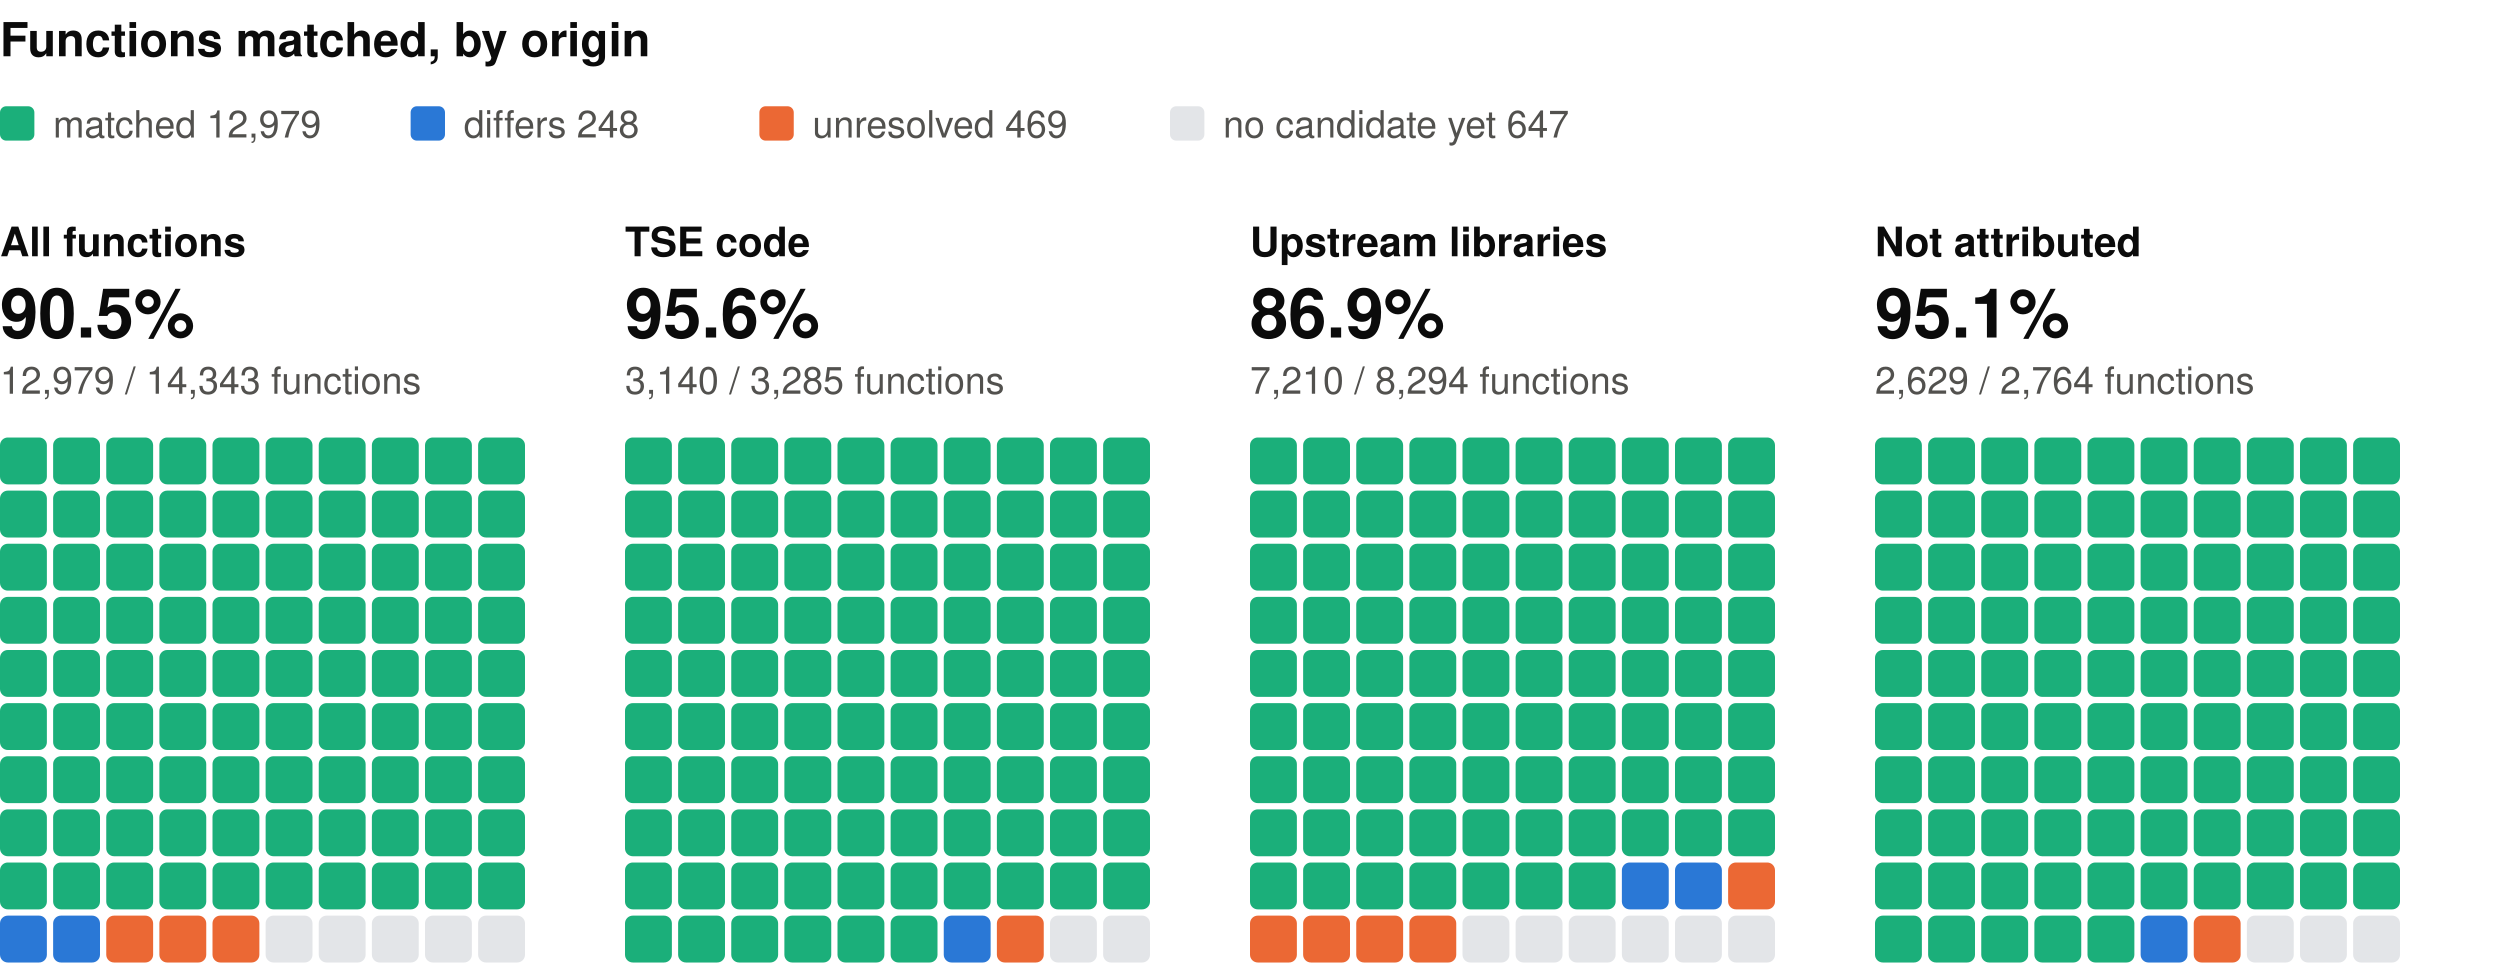
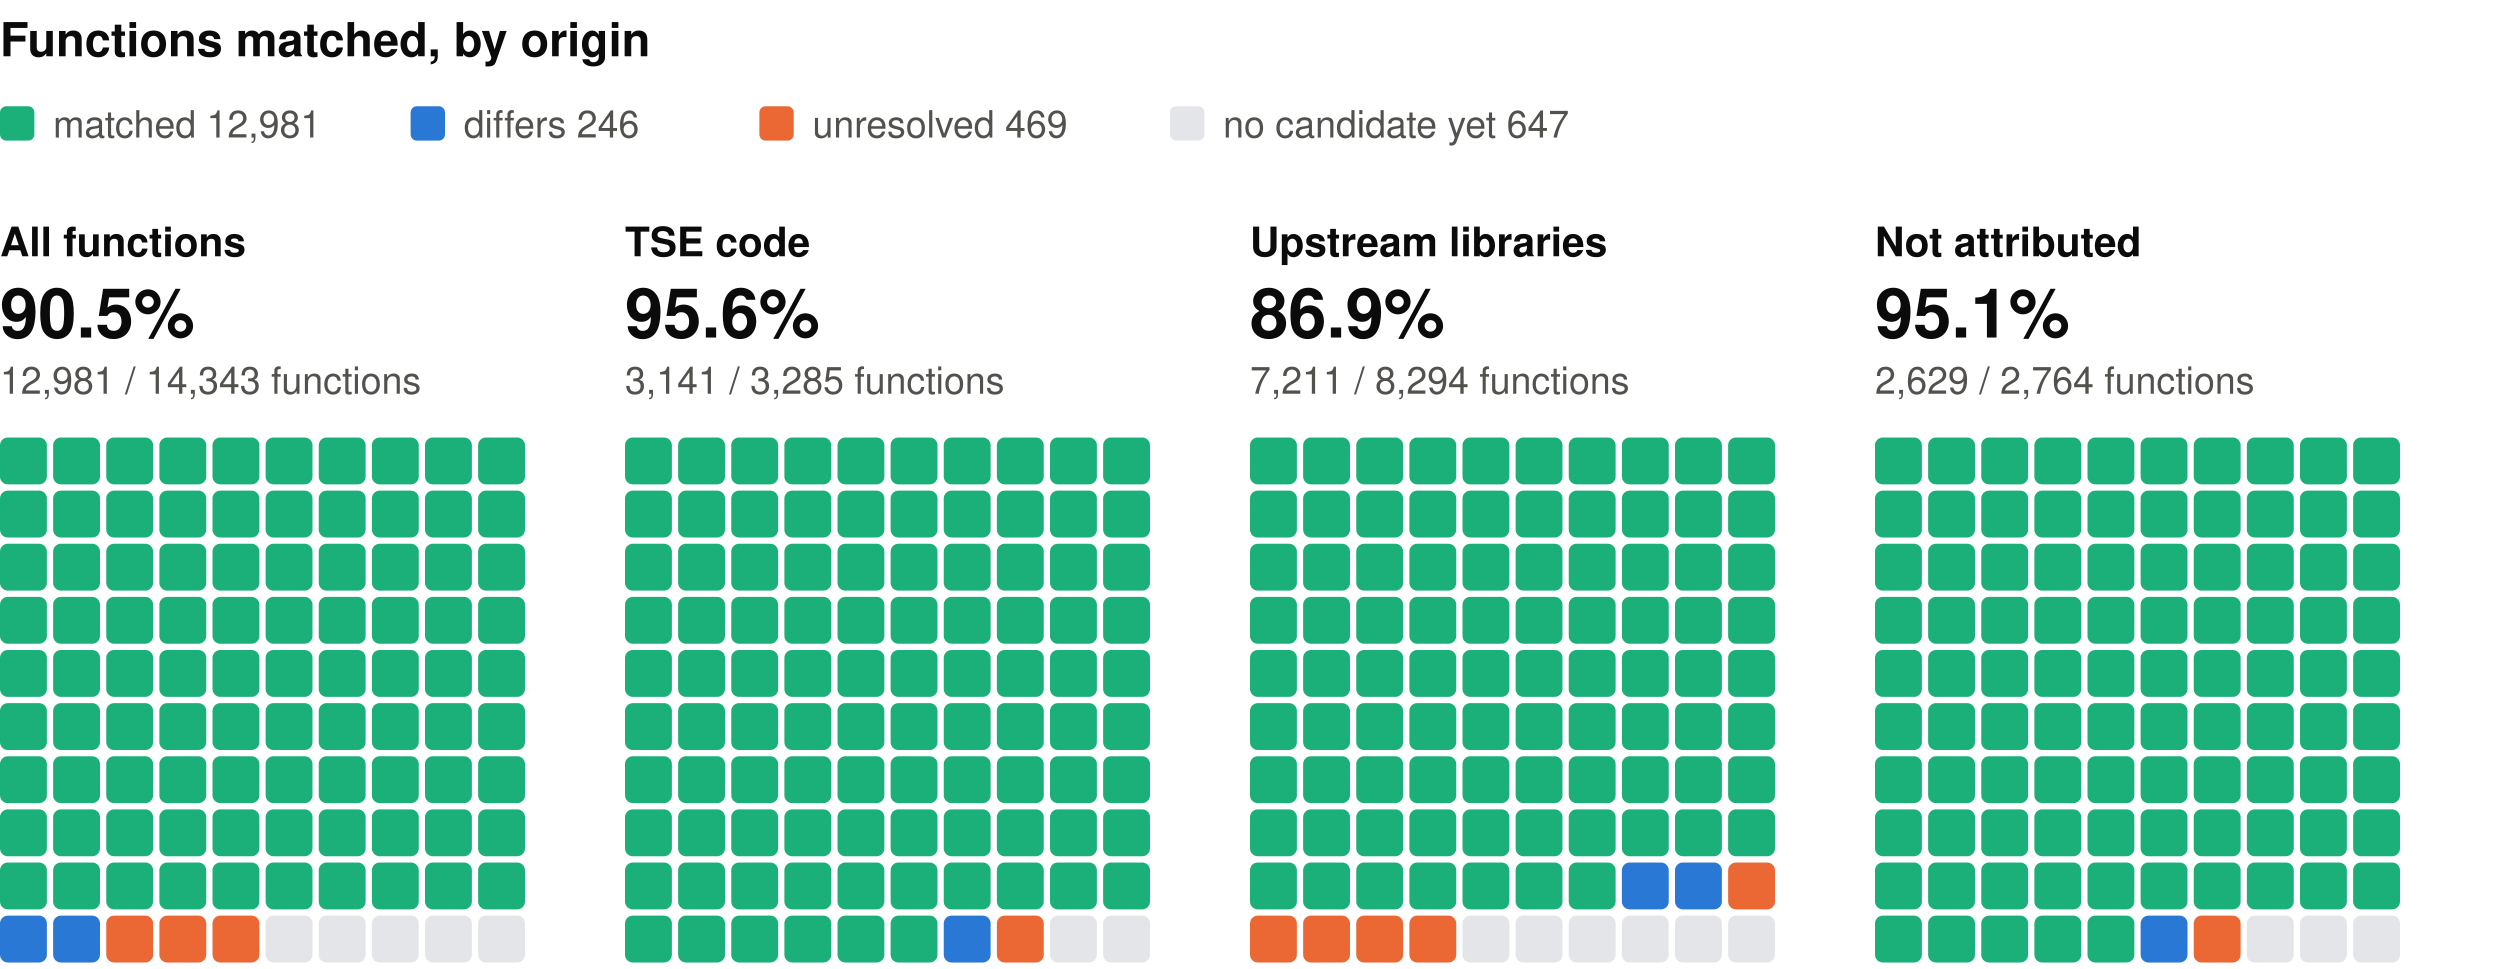
<svg xmlns="http://www.w3.org/2000/svg" width="800" height="310" viewBox="0 0 800 310" role="img" aria-label="Functions matched, by origin: one square per percent, coloured by verdict" font-family="system-ui, -apple-system, 'Segoe UI', Helvetica, Arial, sans-serif">
  <text x="0" y="18" font-size="15" fill="#0b0b0b" font-weight="600">Functions matched, by origin</text>
  <rect x="0" y="34" width="11" height="11" rx="2" fill="#1baf7a" />
-   <text x="17" y="44" font-size="12" fill="#52514e">matched 12,979</text>
+   <text x="17" y="44" font-size="12" fill="#52514e">matched 12,981</text>
  <rect x="131.4" y="34" width="11" height="11" rx="2" fill="#2a78d6" />
-   <text x="148.4" y="44" font-size="12" fill="#52514e">differs 248</text>
+   <text x="148.4" y="44" font-size="12" fill="#52514e">differs 246</text>
  <rect x="243" y="34" width="11" height="11" rx="2" fill="#eb6834" />
  <text x="260" y="44" font-size="12" fill="#52514e">unresolved 469</text>
  <rect x="374.4" y="34" width="11" height="11" rx="2" fill="#e3e5e8" />
  <text x="391.4" y="44" font-size="12" fill="#52514e">no candidate yet 647</text>
  <text x="0" y="82" font-size="13" fill="#0b0b0b" font-weight="600">All functions</text>
  <text x="0" y="108" font-size="22" fill="#0b0b0b" font-weight="600">90.5%</text>
-   <text x="0" y="126" font-size="12" fill="#52514e">12,979 / 14,343 functions</text>
+   <text x="0" y="126" font-size="12" fill="#52514e">12,981 / 14,343 functions</text>
  <rect x="0" y="140" width="15" height="15" rx="2.5" fill="#1baf7a" />
  <rect x="17" y="140" width="15" height="15" rx="2.5" fill="#1baf7a" />
  <rect x="34" y="140" width="15" height="15" rx="2.5" fill="#1baf7a" />
  <rect x="51" y="140" width="15" height="15" rx="2.5" fill="#1baf7a" />
  <rect x="68" y="140" width="15" height="15" rx="2.5" fill="#1baf7a" />
  <rect x="85" y="140" width="15" height="15" rx="2.5" fill="#1baf7a" />
  <rect x="102" y="140" width="15" height="15" rx="2.5" fill="#1baf7a" />
  <rect x="119" y="140" width="15" height="15" rx="2.5" fill="#1baf7a" />
  <rect x="136" y="140" width="15" height="15" rx="2.5" fill="#1baf7a" />
  <rect x="153" y="140" width="15" height="15" rx="2.5" fill="#1baf7a" />
  <rect x="0" y="157" width="15" height="15" rx="2.5" fill="#1baf7a" />
  <rect x="17" y="157" width="15" height="15" rx="2.5" fill="#1baf7a" />
  <rect x="34" y="157" width="15" height="15" rx="2.5" fill="#1baf7a" />
  <rect x="51" y="157" width="15" height="15" rx="2.5" fill="#1baf7a" />
  <rect x="68" y="157" width="15" height="15" rx="2.5" fill="#1baf7a" />
  <rect x="85" y="157" width="15" height="15" rx="2.5" fill="#1baf7a" />
  <rect x="102" y="157" width="15" height="15" rx="2.5" fill="#1baf7a" />
  <rect x="119" y="157" width="15" height="15" rx="2.5" fill="#1baf7a" />
  <rect x="136" y="157" width="15" height="15" rx="2.5" fill="#1baf7a" />
  <rect x="153" y="157" width="15" height="15" rx="2.5" fill="#1baf7a" />
  <rect x="0" y="174" width="15" height="15" rx="2.5" fill="#1baf7a" />
  <rect x="17" y="174" width="15" height="15" rx="2.5" fill="#1baf7a" />
  <rect x="34" y="174" width="15" height="15" rx="2.5" fill="#1baf7a" />
  <rect x="51" y="174" width="15" height="15" rx="2.5" fill="#1baf7a" />
  <rect x="68" y="174" width="15" height="15" rx="2.5" fill="#1baf7a" />
  <rect x="85" y="174" width="15" height="15" rx="2.5" fill="#1baf7a" />
  <rect x="102" y="174" width="15" height="15" rx="2.5" fill="#1baf7a" />
  <rect x="119" y="174" width="15" height="15" rx="2.5" fill="#1baf7a" />
  <rect x="136" y="174" width="15" height="15" rx="2.5" fill="#1baf7a" />
  <rect x="153" y="174" width="15" height="15" rx="2.5" fill="#1baf7a" />
  <rect x="0" y="191" width="15" height="15" rx="2.5" fill="#1baf7a" />
  <rect x="17" y="191" width="15" height="15" rx="2.5" fill="#1baf7a" />
  <rect x="34" y="191" width="15" height="15" rx="2.5" fill="#1baf7a" />
  <rect x="51" y="191" width="15" height="15" rx="2.5" fill="#1baf7a" />
  <rect x="68" y="191" width="15" height="15" rx="2.5" fill="#1baf7a" />
  <rect x="85" y="191" width="15" height="15" rx="2.5" fill="#1baf7a" />
  <rect x="102" y="191" width="15" height="15" rx="2.5" fill="#1baf7a" />
  <rect x="119" y="191" width="15" height="15" rx="2.5" fill="#1baf7a" />
  <rect x="136" y="191" width="15" height="15" rx="2.5" fill="#1baf7a" />
  <rect x="153" y="191" width="15" height="15" rx="2.5" fill="#1baf7a" />
  <rect x="0" y="208" width="15" height="15" rx="2.5" fill="#1baf7a" />
  <rect x="17" y="208" width="15" height="15" rx="2.5" fill="#1baf7a" />
  <rect x="34" y="208" width="15" height="15" rx="2.5" fill="#1baf7a" />
  <rect x="51" y="208" width="15" height="15" rx="2.5" fill="#1baf7a" />
  <rect x="68" y="208" width="15" height="15" rx="2.5" fill="#1baf7a" />
  <rect x="85" y="208" width="15" height="15" rx="2.5" fill="#1baf7a" />
  <rect x="102" y="208" width="15" height="15" rx="2.5" fill="#1baf7a" />
  <rect x="119" y="208" width="15" height="15" rx="2.5" fill="#1baf7a" />
  <rect x="136" y="208" width="15" height="15" rx="2.5" fill="#1baf7a" />
  <rect x="153" y="208" width="15" height="15" rx="2.5" fill="#1baf7a" />
  <rect x="0" y="225" width="15" height="15" rx="2.5" fill="#1baf7a" />
  <rect x="17" y="225" width="15" height="15" rx="2.5" fill="#1baf7a" />
  <rect x="34" y="225" width="15" height="15" rx="2.5" fill="#1baf7a" />
  <rect x="51" y="225" width="15" height="15" rx="2.5" fill="#1baf7a" />
  <rect x="68" y="225" width="15" height="15" rx="2.5" fill="#1baf7a" />
  <rect x="85" y="225" width="15" height="15" rx="2.5" fill="#1baf7a" />
  <rect x="102" y="225" width="15" height="15" rx="2.5" fill="#1baf7a" />
  <rect x="119" y="225" width="15" height="15" rx="2.5" fill="#1baf7a" />
  <rect x="136" y="225" width="15" height="15" rx="2.5" fill="#1baf7a" />
  <rect x="153" y="225" width="15" height="15" rx="2.5" fill="#1baf7a" />
  <rect x="0" y="242" width="15" height="15" rx="2.5" fill="#1baf7a" />
  <rect x="17" y="242" width="15" height="15" rx="2.5" fill="#1baf7a" />
  <rect x="34" y="242" width="15" height="15" rx="2.5" fill="#1baf7a" />
  <rect x="51" y="242" width="15" height="15" rx="2.5" fill="#1baf7a" />
  <rect x="68" y="242" width="15" height="15" rx="2.5" fill="#1baf7a" />
  <rect x="85" y="242" width="15" height="15" rx="2.5" fill="#1baf7a" />
  <rect x="102" y="242" width="15" height="15" rx="2.5" fill="#1baf7a" />
  <rect x="119" y="242" width="15" height="15" rx="2.5" fill="#1baf7a" />
  <rect x="136" y="242" width="15" height="15" rx="2.5" fill="#1baf7a" />
  <rect x="153" y="242" width="15" height="15" rx="2.5" fill="#1baf7a" />
  <rect x="0" y="259" width="15" height="15" rx="2.5" fill="#1baf7a" />
  <rect x="17" y="259" width="15" height="15" rx="2.5" fill="#1baf7a" />
  <rect x="34" y="259" width="15" height="15" rx="2.5" fill="#1baf7a" />
  <rect x="51" y="259" width="15" height="15" rx="2.5" fill="#1baf7a" />
  <rect x="68" y="259" width="15" height="15" rx="2.5" fill="#1baf7a" />
  <rect x="85" y="259" width="15" height="15" rx="2.5" fill="#1baf7a" />
  <rect x="102" y="259" width="15" height="15" rx="2.5" fill="#1baf7a" />
  <rect x="119" y="259" width="15" height="15" rx="2.5" fill="#1baf7a" />
  <rect x="136" y="259" width="15" height="15" rx="2.5" fill="#1baf7a" />
  <rect x="153" y="259" width="15" height="15" rx="2.5" fill="#1baf7a" />
  <rect x="0" y="276" width="15" height="15" rx="2.5" fill="#1baf7a" />
  <rect x="17" y="276" width="15" height="15" rx="2.5" fill="#1baf7a" />
  <rect x="34" y="276" width="15" height="15" rx="2.5" fill="#1baf7a" />
  <rect x="51" y="276" width="15" height="15" rx="2.5" fill="#1baf7a" />
  <rect x="68" y="276" width="15" height="15" rx="2.5" fill="#1baf7a" />
  <rect x="85" y="276" width="15" height="15" rx="2.5" fill="#1baf7a" />
  <rect x="102" y="276" width="15" height="15" rx="2.5" fill="#1baf7a" />
  <rect x="119" y="276" width="15" height="15" rx="2.5" fill="#1baf7a" />
  <rect x="136" y="276" width="15" height="15" rx="2.5" fill="#1baf7a" />
  <rect x="153" y="276" width="15" height="15" rx="2.5" fill="#1baf7a" />
  <rect x="0" y="293" width="15" height="15" rx="2.5" fill="#2a78d6" />
  <rect x="17" y="293" width="15" height="15" rx="2.5" fill="#2a78d6" />
  <rect x="34" y="293" width="15" height="15" rx="2.5" fill="#eb6834" />
  <rect x="51" y="293" width="15" height="15" rx="2.5" fill="#eb6834" />
  <rect x="68" y="293" width="15" height="15" rx="2.5" fill="#eb6834" />
  <rect x="85" y="293" width="15" height="15" rx="2.5" fill="#e3e5e8" />
  <rect x="102" y="293" width="15" height="15" rx="2.5" fill="#e3e5e8" />
  <rect x="119" y="293" width="15" height="15" rx="2.5" fill="#e3e5e8" />
  <rect x="136" y="293" width="15" height="15" rx="2.5" fill="#e3e5e8" />
  <rect x="153" y="293" width="15" height="15" rx="2.5" fill="#e3e5e8" />
  <text x="200" y="82" font-size="13" fill="#0b0b0b" font-weight="600">TSE code</text>
  <text x="200" y="108" font-size="22" fill="#0b0b0b" font-weight="600">95.6%</text>
-   <text x="200" y="126" font-size="12" fill="#52514e">3,140 / 3,285 functions</text>
+   <text x="200" y="126" font-size="12" fill="#52514e">3,141 / 3,285 functions</text>
  <rect x="200" y="140" width="15" height="15" rx="2.5" fill="#1baf7a" />
  <rect x="217" y="140" width="15" height="15" rx="2.5" fill="#1baf7a" />
  <rect x="234" y="140" width="15" height="15" rx="2.5" fill="#1baf7a" />
  <rect x="251" y="140" width="15" height="15" rx="2.5" fill="#1baf7a" />
  <rect x="268" y="140" width="15" height="15" rx="2.5" fill="#1baf7a" />
  <rect x="285" y="140" width="15" height="15" rx="2.5" fill="#1baf7a" />
  <rect x="302" y="140" width="15" height="15" rx="2.5" fill="#1baf7a" />
  <rect x="319" y="140" width="15" height="15" rx="2.5" fill="#1baf7a" />
  <rect x="336" y="140" width="15" height="15" rx="2.5" fill="#1baf7a" />
  <rect x="353" y="140" width="15" height="15" rx="2.5" fill="#1baf7a" />
  <rect x="200" y="157" width="15" height="15" rx="2.5" fill="#1baf7a" />
  <rect x="217" y="157" width="15" height="15" rx="2.5" fill="#1baf7a" />
  <rect x="234" y="157" width="15" height="15" rx="2.5" fill="#1baf7a" />
  <rect x="251" y="157" width="15" height="15" rx="2.5" fill="#1baf7a" />
  <rect x="268" y="157" width="15" height="15" rx="2.5" fill="#1baf7a" />
  <rect x="285" y="157" width="15" height="15" rx="2.5" fill="#1baf7a" />
  <rect x="302" y="157" width="15" height="15" rx="2.5" fill="#1baf7a" />
  <rect x="319" y="157" width="15" height="15" rx="2.5" fill="#1baf7a" />
  <rect x="336" y="157" width="15" height="15" rx="2.5" fill="#1baf7a" />
  <rect x="353" y="157" width="15" height="15" rx="2.5" fill="#1baf7a" />
  <rect x="200" y="174" width="15" height="15" rx="2.5" fill="#1baf7a" />
  <rect x="217" y="174" width="15" height="15" rx="2.5" fill="#1baf7a" />
  <rect x="234" y="174" width="15" height="15" rx="2.5" fill="#1baf7a" />
  <rect x="251" y="174" width="15" height="15" rx="2.5" fill="#1baf7a" />
  <rect x="268" y="174" width="15" height="15" rx="2.5" fill="#1baf7a" />
  <rect x="285" y="174" width="15" height="15" rx="2.5" fill="#1baf7a" />
  <rect x="302" y="174" width="15" height="15" rx="2.5" fill="#1baf7a" />
  <rect x="319" y="174" width="15" height="15" rx="2.5" fill="#1baf7a" />
  <rect x="336" y="174" width="15" height="15" rx="2.5" fill="#1baf7a" />
  <rect x="353" y="174" width="15" height="15" rx="2.5" fill="#1baf7a" />
  <rect x="200" y="191" width="15" height="15" rx="2.5" fill="#1baf7a" />
  <rect x="217" y="191" width="15" height="15" rx="2.5" fill="#1baf7a" />
  <rect x="234" y="191" width="15" height="15" rx="2.5" fill="#1baf7a" />
  <rect x="251" y="191" width="15" height="15" rx="2.5" fill="#1baf7a" />
  <rect x="268" y="191" width="15" height="15" rx="2.5" fill="#1baf7a" />
  <rect x="285" y="191" width="15" height="15" rx="2.5" fill="#1baf7a" />
  <rect x="302" y="191" width="15" height="15" rx="2.5" fill="#1baf7a" />
  <rect x="319" y="191" width="15" height="15" rx="2.5" fill="#1baf7a" />
  <rect x="336" y="191" width="15" height="15" rx="2.5" fill="#1baf7a" />
  <rect x="353" y="191" width="15" height="15" rx="2.5" fill="#1baf7a" />
  <rect x="200" y="208" width="15" height="15" rx="2.5" fill="#1baf7a" />
  <rect x="217" y="208" width="15" height="15" rx="2.5" fill="#1baf7a" />
  <rect x="234" y="208" width="15" height="15" rx="2.5" fill="#1baf7a" />
  <rect x="251" y="208" width="15" height="15" rx="2.5" fill="#1baf7a" />
  <rect x="268" y="208" width="15" height="15" rx="2.5" fill="#1baf7a" />
  <rect x="285" y="208" width="15" height="15" rx="2.5" fill="#1baf7a" />
  <rect x="302" y="208" width="15" height="15" rx="2.5" fill="#1baf7a" />
  <rect x="319" y="208" width="15" height="15" rx="2.5" fill="#1baf7a" />
  <rect x="336" y="208" width="15" height="15" rx="2.5" fill="#1baf7a" />
  <rect x="353" y="208" width="15" height="15" rx="2.5" fill="#1baf7a" />
  <rect x="200" y="225" width="15" height="15" rx="2.5" fill="#1baf7a" />
  <rect x="217" y="225" width="15" height="15" rx="2.5" fill="#1baf7a" />
  <rect x="234" y="225" width="15" height="15" rx="2.5" fill="#1baf7a" />
  <rect x="251" y="225" width="15" height="15" rx="2.5" fill="#1baf7a" />
  <rect x="268" y="225" width="15" height="15" rx="2.5" fill="#1baf7a" />
  <rect x="285" y="225" width="15" height="15" rx="2.5" fill="#1baf7a" />
  <rect x="302" y="225" width="15" height="15" rx="2.5" fill="#1baf7a" />
  <rect x="319" y="225" width="15" height="15" rx="2.5" fill="#1baf7a" />
  <rect x="336" y="225" width="15" height="15" rx="2.5" fill="#1baf7a" />
  <rect x="353" y="225" width="15" height="15" rx="2.5" fill="#1baf7a" />
  <rect x="200" y="242" width="15" height="15" rx="2.5" fill="#1baf7a" />
  <rect x="217" y="242" width="15" height="15" rx="2.5" fill="#1baf7a" />
  <rect x="234" y="242" width="15" height="15" rx="2.5" fill="#1baf7a" />
  <rect x="251" y="242" width="15" height="15" rx="2.5" fill="#1baf7a" />
  <rect x="268" y="242" width="15" height="15" rx="2.5" fill="#1baf7a" />
  <rect x="285" y="242" width="15" height="15" rx="2.5" fill="#1baf7a" />
  <rect x="302" y="242" width="15" height="15" rx="2.5" fill="#1baf7a" />
  <rect x="319" y="242" width="15" height="15" rx="2.5" fill="#1baf7a" />
  <rect x="336" y="242" width="15" height="15" rx="2.5" fill="#1baf7a" />
  <rect x="353" y="242" width="15" height="15" rx="2.5" fill="#1baf7a" />
  <rect x="200" y="259" width="15" height="15" rx="2.5" fill="#1baf7a" />
  <rect x="217" y="259" width="15" height="15" rx="2.5" fill="#1baf7a" />
  <rect x="234" y="259" width="15" height="15" rx="2.5" fill="#1baf7a" />
  <rect x="251" y="259" width="15" height="15" rx="2.5" fill="#1baf7a" />
  <rect x="268" y="259" width="15" height="15" rx="2.5" fill="#1baf7a" />
  <rect x="285" y="259" width="15" height="15" rx="2.5" fill="#1baf7a" />
  <rect x="302" y="259" width="15" height="15" rx="2.5" fill="#1baf7a" />
  <rect x="319" y="259" width="15" height="15" rx="2.5" fill="#1baf7a" />
  <rect x="336" y="259" width="15" height="15" rx="2.5" fill="#1baf7a" />
  <rect x="353" y="259" width="15" height="15" rx="2.5" fill="#1baf7a" />
  <rect x="200" y="276" width="15" height="15" rx="2.5" fill="#1baf7a" />
  <rect x="217" y="276" width="15" height="15" rx="2.5" fill="#1baf7a" />
  <rect x="234" y="276" width="15" height="15" rx="2.5" fill="#1baf7a" />
  <rect x="251" y="276" width="15" height="15" rx="2.5" fill="#1baf7a" />
  <rect x="268" y="276" width="15" height="15" rx="2.5" fill="#1baf7a" />
  <rect x="285" y="276" width="15" height="15" rx="2.5" fill="#1baf7a" />
  <rect x="302" y="276" width="15" height="15" rx="2.5" fill="#1baf7a" />
  <rect x="319" y="276" width="15" height="15" rx="2.5" fill="#1baf7a" />
  <rect x="336" y="276" width="15" height="15" rx="2.5" fill="#1baf7a" />
  <rect x="353" y="276" width="15" height="15" rx="2.5" fill="#1baf7a" />
  <rect x="200" y="293" width="15" height="15" rx="2.5" fill="#1baf7a" />
  <rect x="217" y="293" width="15" height="15" rx="2.5" fill="#1baf7a" />
  <rect x="234" y="293" width="15" height="15" rx="2.5" fill="#1baf7a" />
  <rect x="251" y="293" width="15" height="15" rx="2.5" fill="#1baf7a" />
  <rect x="268" y="293" width="15" height="15" rx="2.5" fill="#1baf7a" />
  <rect x="285" y="293" width="15" height="15" rx="2.5" fill="#1baf7a" />
  <rect x="302" y="293" width="15" height="15" rx="2.5" fill="#2a78d6" />
  <rect x="319" y="293" width="15" height="15" rx="2.5" fill="#eb6834" />
  <rect x="336" y="293" width="15" height="15" rx="2.5" fill="#e3e5e8" />
  <rect x="353" y="293" width="15" height="15" rx="2.5" fill="#e3e5e8" />
  <text x="400" y="82" font-size="13" fill="#0b0b0b" font-weight="600">Upstream libraries</text>
  <text x="400" y="108" font-size="22" fill="#0b0b0b" font-weight="600">86.9%</text>
-   <text x="400" y="126" font-size="12" fill="#52514e">7,210 / 8,294 functions</text>
+   <text x="400" y="126" font-size="12" fill="#52514e">7,211 / 8,294 functions</text>
  <rect x="400" y="140" width="15" height="15" rx="2.5" fill="#1baf7a" />
  <rect x="417" y="140" width="15" height="15" rx="2.5" fill="#1baf7a" />
  <rect x="434" y="140" width="15" height="15" rx="2.5" fill="#1baf7a" />
  <rect x="451" y="140" width="15" height="15" rx="2.5" fill="#1baf7a" />
  <rect x="468" y="140" width="15" height="15" rx="2.5" fill="#1baf7a" />
  <rect x="485" y="140" width="15" height="15" rx="2.5" fill="#1baf7a" />
  <rect x="502" y="140" width="15" height="15" rx="2.5" fill="#1baf7a" />
  <rect x="519" y="140" width="15" height="15" rx="2.5" fill="#1baf7a" />
  <rect x="536" y="140" width="15" height="15" rx="2.5" fill="#1baf7a" />
  <rect x="553" y="140" width="15" height="15" rx="2.5" fill="#1baf7a" />
  <rect x="400" y="157" width="15" height="15" rx="2.5" fill="#1baf7a" />
  <rect x="417" y="157" width="15" height="15" rx="2.5" fill="#1baf7a" />
  <rect x="434" y="157" width="15" height="15" rx="2.5" fill="#1baf7a" />
  <rect x="451" y="157" width="15" height="15" rx="2.5" fill="#1baf7a" />
  <rect x="468" y="157" width="15" height="15" rx="2.5" fill="#1baf7a" />
  <rect x="485" y="157" width="15" height="15" rx="2.5" fill="#1baf7a" />
  <rect x="502" y="157" width="15" height="15" rx="2.5" fill="#1baf7a" />
  <rect x="519" y="157" width="15" height="15" rx="2.5" fill="#1baf7a" />
  <rect x="536" y="157" width="15" height="15" rx="2.5" fill="#1baf7a" />
  <rect x="553" y="157" width="15" height="15" rx="2.5" fill="#1baf7a" />
  <rect x="400" y="174" width="15" height="15" rx="2.5" fill="#1baf7a" />
  <rect x="417" y="174" width="15" height="15" rx="2.5" fill="#1baf7a" />
  <rect x="434" y="174" width="15" height="15" rx="2.5" fill="#1baf7a" />
  <rect x="451" y="174" width="15" height="15" rx="2.5" fill="#1baf7a" />
  <rect x="468" y="174" width="15" height="15" rx="2.5" fill="#1baf7a" />
  <rect x="485" y="174" width="15" height="15" rx="2.5" fill="#1baf7a" />
  <rect x="502" y="174" width="15" height="15" rx="2.5" fill="#1baf7a" />
  <rect x="519" y="174" width="15" height="15" rx="2.5" fill="#1baf7a" />
  <rect x="536" y="174" width="15" height="15" rx="2.5" fill="#1baf7a" />
  <rect x="553" y="174" width="15" height="15" rx="2.5" fill="#1baf7a" />
  <rect x="400" y="191" width="15" height="15" rx="2.5" fill="#1baf7a" />
  <rect x="417" y="191" width="15" height="15" rx="2.5" fill="#1baf7a" />
  <rect x="434" y="191" width="15" height="15" rx="2.5" fill="#1baf7a" />
  <rect x="451" y="191" width="15" height="15" rx="2.5" fill="#1baf7a" />
  <rect x="468" y="191" width="15" height="15" rx="2.5" fill="#1baf7a" />
  <rect x="485" y="191" width="15" height="15" rx="2.5" fill="#1baf7a" />
  <rect x="502" y="191" width="15" height="15" rx="2.5" fill="#1baf7a" />
  <rect x="519" y="191" width="15" height="15" rx="2.5" fill="#1baf7a" />
  <rect x="536" y="191" width="15" height="15" rx="2.5" fill="#1baf7a" />
  <rect x="553" y="191" width="15" height="15" rx="2.5" fill="#1baf7a" />
  <rect x="400" y="208" width="15" height="15" rx="2.5" fill="#1baf7a" />
  <rect x="417" y="208" width="15" height="15" rx="2.5" fill="#1baf7a" />
  <rect x="434" y="208" width="15" height="15" rx="2.5" fill="#1baf7a" />
  <rect x="451" y="208" width="15" height="15" rx="2.5" fill="#1baf7a" />
  <rect x="468" y="208" width="15" height="15" rx="2.5" fill="#1baf7a" />
  <rect x="485" y="208" width="15" height="15" rx="2.5" fill="#1baf7a" />
  <rect x="502" y="208" width="15" height="15" rx="2.5" fill="#1baf7a" />
  <rect x="519" y="208" width="15" height="15" rx="2.5" fill="#1baf7a" />
  <rect x="536" y="208" width="15" height="15" rx="2.5" fill="#1baf7a" />
  <rect x="553" y="208" width="15" height="15" rx="2.5" fill="#1baf7a" />
  <rect x="400" y="225" width="15" height="15" rx="2.5" fill="#1baf7a" />
  <rect x="417" y="225" width="15" height="15" rx="2.5" fill="#1baf7a" />
  <rect x="434" y="225" width="15" height="15" rx="2.5" fill="#1baf7a" />
  <rect x="451" y="225" width="15" height="15" rx="2.5" fill="#1baf7a" />
  <rect x="468" y="225" width="15" height="15" rx="2.5" fill="#1baf7a" />
  <rect x="485" y="225" width="15" height="15" rx="2.5" fill="#1baf7a" />
  <rect x="502" y="225" width="15" height="15" rx="2.5" fill="#1baf7a" />
  <rect x="519" y="225" width="15" height="15" rx="2.5" fill="#1baf7a" />
  <rect x="536" y="225" width="15" height="15" rx="2.5" fill="#1baf7a" />
  <rect x="553" y="225" width="15" height="15" rx="2.5" fill="#1baf7a" />
  <rect x="400" y="242" width="15" height="15" rx="2.5" fill="#1baf7a" />
  <rect x="417" y="242" width="15" height="15" rx="2.5" fill="#1baf7a" />
  <rect x="434" y="242" width="15" height="15" rx="2.5" fill="#1baf7a" />
  <rect x="451" y="242" width="15" height="15" rx="2.5" fill="#1baf7a" />
  <rect x="468" y="242" width="15" height="15" rx="2.5" fill="#1baf7a" />
  <rect x="485" y="242" width="15" height="15" rx="2.5" fill="#1baf7a" />
  <rect x="502" y="242" width="15" height="15" rx="2.5" fill="#1baf7a" />
  <rect x="519" y="242" width="15" height="15" rx="2.5" fill="#1baf7a" />
  <rect x="536" y="242" width="15" height="15" rx="2.5" fill="#1baf7a" />
  <rect x="553" y="242" width="15" height="15" rx="2.5" fill="#1baf7a" />
  <rect x="400" y="259" width="15" height="15" rx="2.5" fill="#1baf7a" />
  <rect x="417" y="259" width="15" height="15" rx="2.5" fill="#1baf7a" />
  <rect x="434" y="259" width="15" height="15" rx="2.5" fill="#1baf7a" />
  <rect x="451" y="259" width="15" height="15" rx="2.5" fill="#1baf7a" />
  <rect x="468" y="259" width="15" height="15" rx="2.5" fill="#1baf7a" />
  <rect x="485" y="259" width="15" height="15" rx="2.5" fill="#1baf7a" />
  <rect x="502" y="259" width="15" height="15" rx="2.5" fill="#1baf7a" />
  <rect x="519" y="259" width="15" height="15" rx="2.5" fill="#1baf7a" />
  <rect x="536" y="259" width="15" height="15" rx="2.5" fill="#1baf7a" />
  <rect x="553" y="259" width="15" height="15" rx="2.5" fill="#1baf7a" />
  <rect x="400" y="276" width="15" height="15" rx="2.5" fill="#1baf7a" />
  <rect x="417" y="276" width="15" height="15" rx="2.5" fill="#1baf7a" />
  <rect x="434" y="276" width="15" height="15" rx="2.5" fill="#1baf7a" />
  <rect x="451" y="276" width="15" height="15" rx="2.5" fill="#1baf7a" />
  <rect x="468" y="276" width="15" height="15" rx="2.5" fill="#1baf7a" />
  <rect x="485" y="276" width="15" height="15" rx="2.5" fill="#1baf7a" />
  <rect x="502" y="276" width="15" height="15" rx="2.5" fill="#1baf7a" />
  <rect x="519" y="276" width="15" height="15" rx="2.5" fill="#2a78d6" />
  <rect x="536" y="276" width="15" height="15" rx="2.5" fill="#2a78d6" />
  <rect x="553" y="276" width="15" height="15" rx="2.5" fill="#eb6834" />
  <rect x="400" y="293" width="15" height="15" rx="2.5" fill="#eb6834" />
  <rect x="417" y="293" width="15" height="15" rx="2.5" fill="#eb6834" />
  <rect x="434" y="293" width="15" height="15" rx="2.5" fill="#eb6834" />
  <rect x="451" y="293" width="15" height="15" rx="2.5" fill="#eb6834" />
  <rect x="468" y="293" width="15" height="15" rx="2.5" fill="#e3e5e8" />
  <rect x="485" y="293" width="15" height="15" rx="2.5" fill="#e3e5e8" />
  <rect x="502" y="293" width="15" height="15" rx="2.5" fill="#e3e5e8" />
  <rect x="519" y="293" width="15" height="15" rx="2.5" fill="#e3e5e8" />
  <rect x="536" y="293" width="15" height="15" rx="2.5" fill="#e3e5e8" />
  <rect x="553" y="293" width="15" height="15" rx="2.5" fill="#e3e5e8" />
  <text x="600" y="82" font-size="13" fill="#0b0b0b" font-weight="600">Not attributed</text>
  <text x="600" y="108" font-size="22" fill="#0b0b0b" font-weight="600">95.1%</text>
  <text x="600" y="126" font-size="12" fill="#52514e">2,629 / 2,764 functions</text>
  <rect x="600" y="140" width="15" height="15" rx="2.5" fill="#1baf7a" />
  <rect x="617" y="140" width="15" height="15" rx="2.5" fill="#1baf7a" />
  <rect x="634" y="140" width="15" height="15" rx="2.5" fill="#1baf7a" />
  <rect x="651" y="140" width="15" height="15" rx="2.5" fill="#1baf7a" />
  <rect x="668" y="140" width="15" height="15" rx="2.5" fill="#1baf7a" />
  <rect x="685" y="140" width="15" height="15" rx="2.5" fill="#1baf7a" />
  <rect x="702" y="140" width="15" height="15" rx="2.5" fill="#1baf7a" />
  <rect x="719" y="140" width="15" height="15" rx="2.5" fill="#1baf7a" />
  <rect x="736" y="140" width="15" height="15" rx="2.5" fill="#1baf7a" />
  <rect x="753" y="140" width="15" height="15" rx="2.5" fill="#1baf7a" />
  <rect x="600" y="157" width="15" height="15" rx="2.5" fill="#1baf7a" />
  <rect x="617" y="157" width="15" height="15" rx="2.5" fill="#1baf7a" />
  <rect x="634" y="157" width="15" height="15" rx="2.5" fill="#1baf7a" />
  <rect x="651" y="157" width="15" height="15" rx="2.5" fill="#1baf7a" />
  <rect x="668" y="157" width="15" height="15" rx="2.5" fill="#1baf7a" />
  <rect x="685" y="157" width="15" height="15" rx="2.5" fill="#1baf7a" />
  <rect x="702" y="157" width="15" height="15" rx="2.5" fill="#1baf7a" />
  <rect x="719" y="157" width="15" height="15" rx="2.5" fill="#1baf7a" />
  <rect x="736" y="157" width="15" height="15" rx="2.5" fill="#1baf7a" />
  <rect x="753" y="157" width="15" height="15" rx="2.5" fill="#1baf7a" />
  <rect x="600" y="174" width="15" height="15" rx="2.5" fill="#1baf7a" />
  <rect x="617" y="174" width="15" height="15" rx="2.5" fill="#1baf7a" />
  <rect x="634" y="174" width="15" height="15" rx="2.5" fill="#1baf7a" />
  <rect x="651" y="174" width="15" height="15" rx="2.5" fill="#1baf7a" />
  <rect x="668" y="174" width="15" height="15" rx="2.5" fill="#1baf7a" />
  <rect x="685" y="174" width="15" height="15" rx="2.5" fill="#1baf7a" />
  <rect x="702" y="174" width="15" height="15" rx="2.5" fill="#1baf7a" />
  <rect x="719" y="174" width="15" height="15" rx="2.5" fill="#1baf7a" />
  <rect x="736" y="174" width="15" height="15" rx="2.5" fill="#1baf7a" />
  <rect x="753" y="174" width="15" height="15" rx="2.5" fill="#1baf7a" />
  <rect x="600" y="191" width="15" height="15" rx="2.5" fill="#1baf7a" />
  <rect x="617" y="191" width="15" height="15" rx="2.5" fill="#1baf7a" />
  <rect x="634" y="191" width="15" height="15" rx="2.5" fill="#1baf7a" />
  <rect x="651" y="191" width="15" height="15" rx="2.5" fill="#1baf7a" />
  <rect x="668" y="191" width="15" height="15" rx="2.5" fill="#1baf7a" />
  <rect x="685" y="191" width="15" height="15" rx="2.5" fill="#1baf7a" />
  <rect x="702" y="191" width="15" height="15" rx="2.5" fill="#1baf7a" />
  <rect x="719" y="191" width="15" height="15" rx="2.5" fill="#1baf7a" />
  <rect x="736" y="191" width="15" height="15" rx="2.5" fill="#1baf7a" />
  <rect x="753" y="191" width="15" height="15" rx="2.5" fill="#1baf7a" />
  <rect x="600" y="208" width="15" height="15" rx="2.5" fill="#1baf7a" />
  <rect x="617" y="208" width="15" height="15" rx="2.5" fill="#1baf7a" />
  <rect x="634" y="208" width="15" height="15" rx="2.5" fill="#1baf7a" />
  <rect x="651" y="208" width="15" height="15" rx="2.5" fill="#1baf7a" />
  <rect x="668" y="208" width="15" height="15" rx="2.5" fill="#1baf7a" />
  <rect x="685" y="208" width="15" height="15" rx="2.5" fill="#1baf7a" />
  <rect x="702" y="208" width="15" height="15" rx="2.5" fill="#1baf7a" />
  <rect x="719" y="208" width="15" height="15" rx="2.5" fill="#1baf7a" />
  <rect x="736" y="208" width="15" height="15" rx="2.5" fill="#1baf7a" />
  <rect x="753" y="208" width="15" height="15" rx="2.5" fill="#1baf7a" />
  <rect x="600" y="225" width="15" height="15" rx="2.5" fill="#1baf7a" />
  <rect x="617" y="225" width="15" height="15" rx="2.5" fill="#1baf7a" />
  <rect x="634" y="225" width="15" height="15" rx="2.5" fill="#1baf7a" />
  <rect x="651" y="225" width="15" height="15" rx="2.5" fill="#1baf7a" />
  <rect x="668" y="225" width="15" height="15" rx="2.5" fill="#1baf7a" />
  <rect x="685" y="225" width="15" height="15" rx="2.5" fill="#1baf7a" />
  <rect x="702" y="225" width="15" height="15" rx="2.5" fill="#1baf7a" />
  <rect x="719" y="225" width="15" height="15" rx="2.5" fill="#1baf7a" />
  <rect x="736" y="225" width="15" height="15" rx="2.5" fill="#1baf7a" />
  <rect x="753" y="225" width="15" height="15" rx="2.5" fill="#1baf7a" />
  <rect x="600" y="242" width="15" height="15" rx="2.5" fill="#1baf7a" />
  <rect x="617" y="242" width="15" height="15" rx="2.5" fill="#1baf7a" />
  <rect x="634" y="242" width="15" height="15" rx="2.5" fill="#1baf7a" />
  <rect x="651" y="242" width="15" height="15" rx="2.5" fill="#1baf7a" />
  <rect x="668" y="242" width="15" height="15" rx="2.5" fill="#1baf7a" />
  <rect x="685" y="242" width="15" height="15" rx="2.5" fill="#1baf7a" />
  <rect x="702" y="242" width="15" height="15" rx="2.5" fill="#1baf7a" />
  <rect x="719" y="242" width="15" height="15" rx="2.5" fill="#1baf7a" />
  <rect x="736" y="242" width="15" height="15" rx="2.5" fill="#1baf7a" />
  <rect x="753" y="242" width="15" height="15" rx="2.5" fill="#1baf7a" />
  <rect x="600" y="259" width="15" height="15" rx="2.5" fill="#1baf7a" />
  <rect x="617" y="259" width="15" height="15" rx="2.5" fill="#1baf7a" />
  <rect x="634" y="259" width="15" height="15" rx="2.5" fill="#1baf7a" />
  <rect x="651" y="259" width="15" height="15" rx="2.5" fill="#1baf7a" />
  <rect x="668" y="259" width="15" height="15" rx="2.5" fill="#1baf7a" />
  <rect x="685" y="259" width="15" height="15" rx="2.5" fill="#1baf7a" />
  <rect x="702" y="259" width="15" height="15" rx="2.5" fill="#1baf7a" />
  <rect x="719" y="259" width="15" height="15" rx="2.5" fill="#1baf7a" />
  <rect x="736" y="259" width="15" height="15" rx="2.5" fill="#1baf7a" />
  <rect x="753" y="259" width="15" height="15" rx="2.5" fill="#1baf7a" />
  <rect x="600" y="276" width="15" height="15" rx="2.5" fill="#1baf7a" />
  <rect x="617" y="276" width="15" height="15" rx="2.5" fill="#1baf7a" />
  <rect x="634" y="276" width="15" height="15" rx="2.5" fill="#1baf7a" />
  <rect x="651" y="276" width="15" height="15" rx="2.5" fill="#1baf7a" />
  <rect x="668" y="276" width="15" height="15" rx="2.5" fill="#1baf7a" />
  <rect x="685" y="276" width="15" height="15" rx="2.5" fill="#1baf7a" />
  <rect x="702" y="276" width="15" height="15" rx="2.5" fill="#1baf7a" />
  <rect x="719" y="276" width="15" height="15" rx="2.5" fill="#1baf7a" />
  <rect x="736" y="276" width="15" height="15" rx="2.5" fill="#1baf7a" />
  <rect x="753" y="276" width="15" height="15" rx="2.5" fill="#1baf7a" />
  <rect x="600" y="293" width="15" height="15" rx="2.5" fill="#1baf7a" />
  <rect x="617" y="293" width="15" height="15" rx="2.5" fill="#1baf7a" />
  <rect x="634" y="293" width="15" height="15" rx="2.5" fill="#1baf7a" />
  <rect x="651" y="293" width="15" height="15" rx="2.5" fill="#1baf7a" />
  <rect x="668" y="293" width="15" height="15" rx="2.5" fill="#1baf7a" />
  <rect x="685" y="293" width="15" height="15" rx="2.5" fill="#2a78d6" />
  <rect x="702" y="293" width="15" height="15" rx="2.5" fill="#eb6834" />
  <rect x="719" y="293" width="15" height="15" rx="2.5" fill="#e3e5e8" />
  <rect x="736" y="293" width="15" height="15" rx="2.5" fill="#e3e5e8" />
  <rect x="753" y="293" width="15" height="15" rx="2.5" fill="#e3e5e8" />
</svg>
